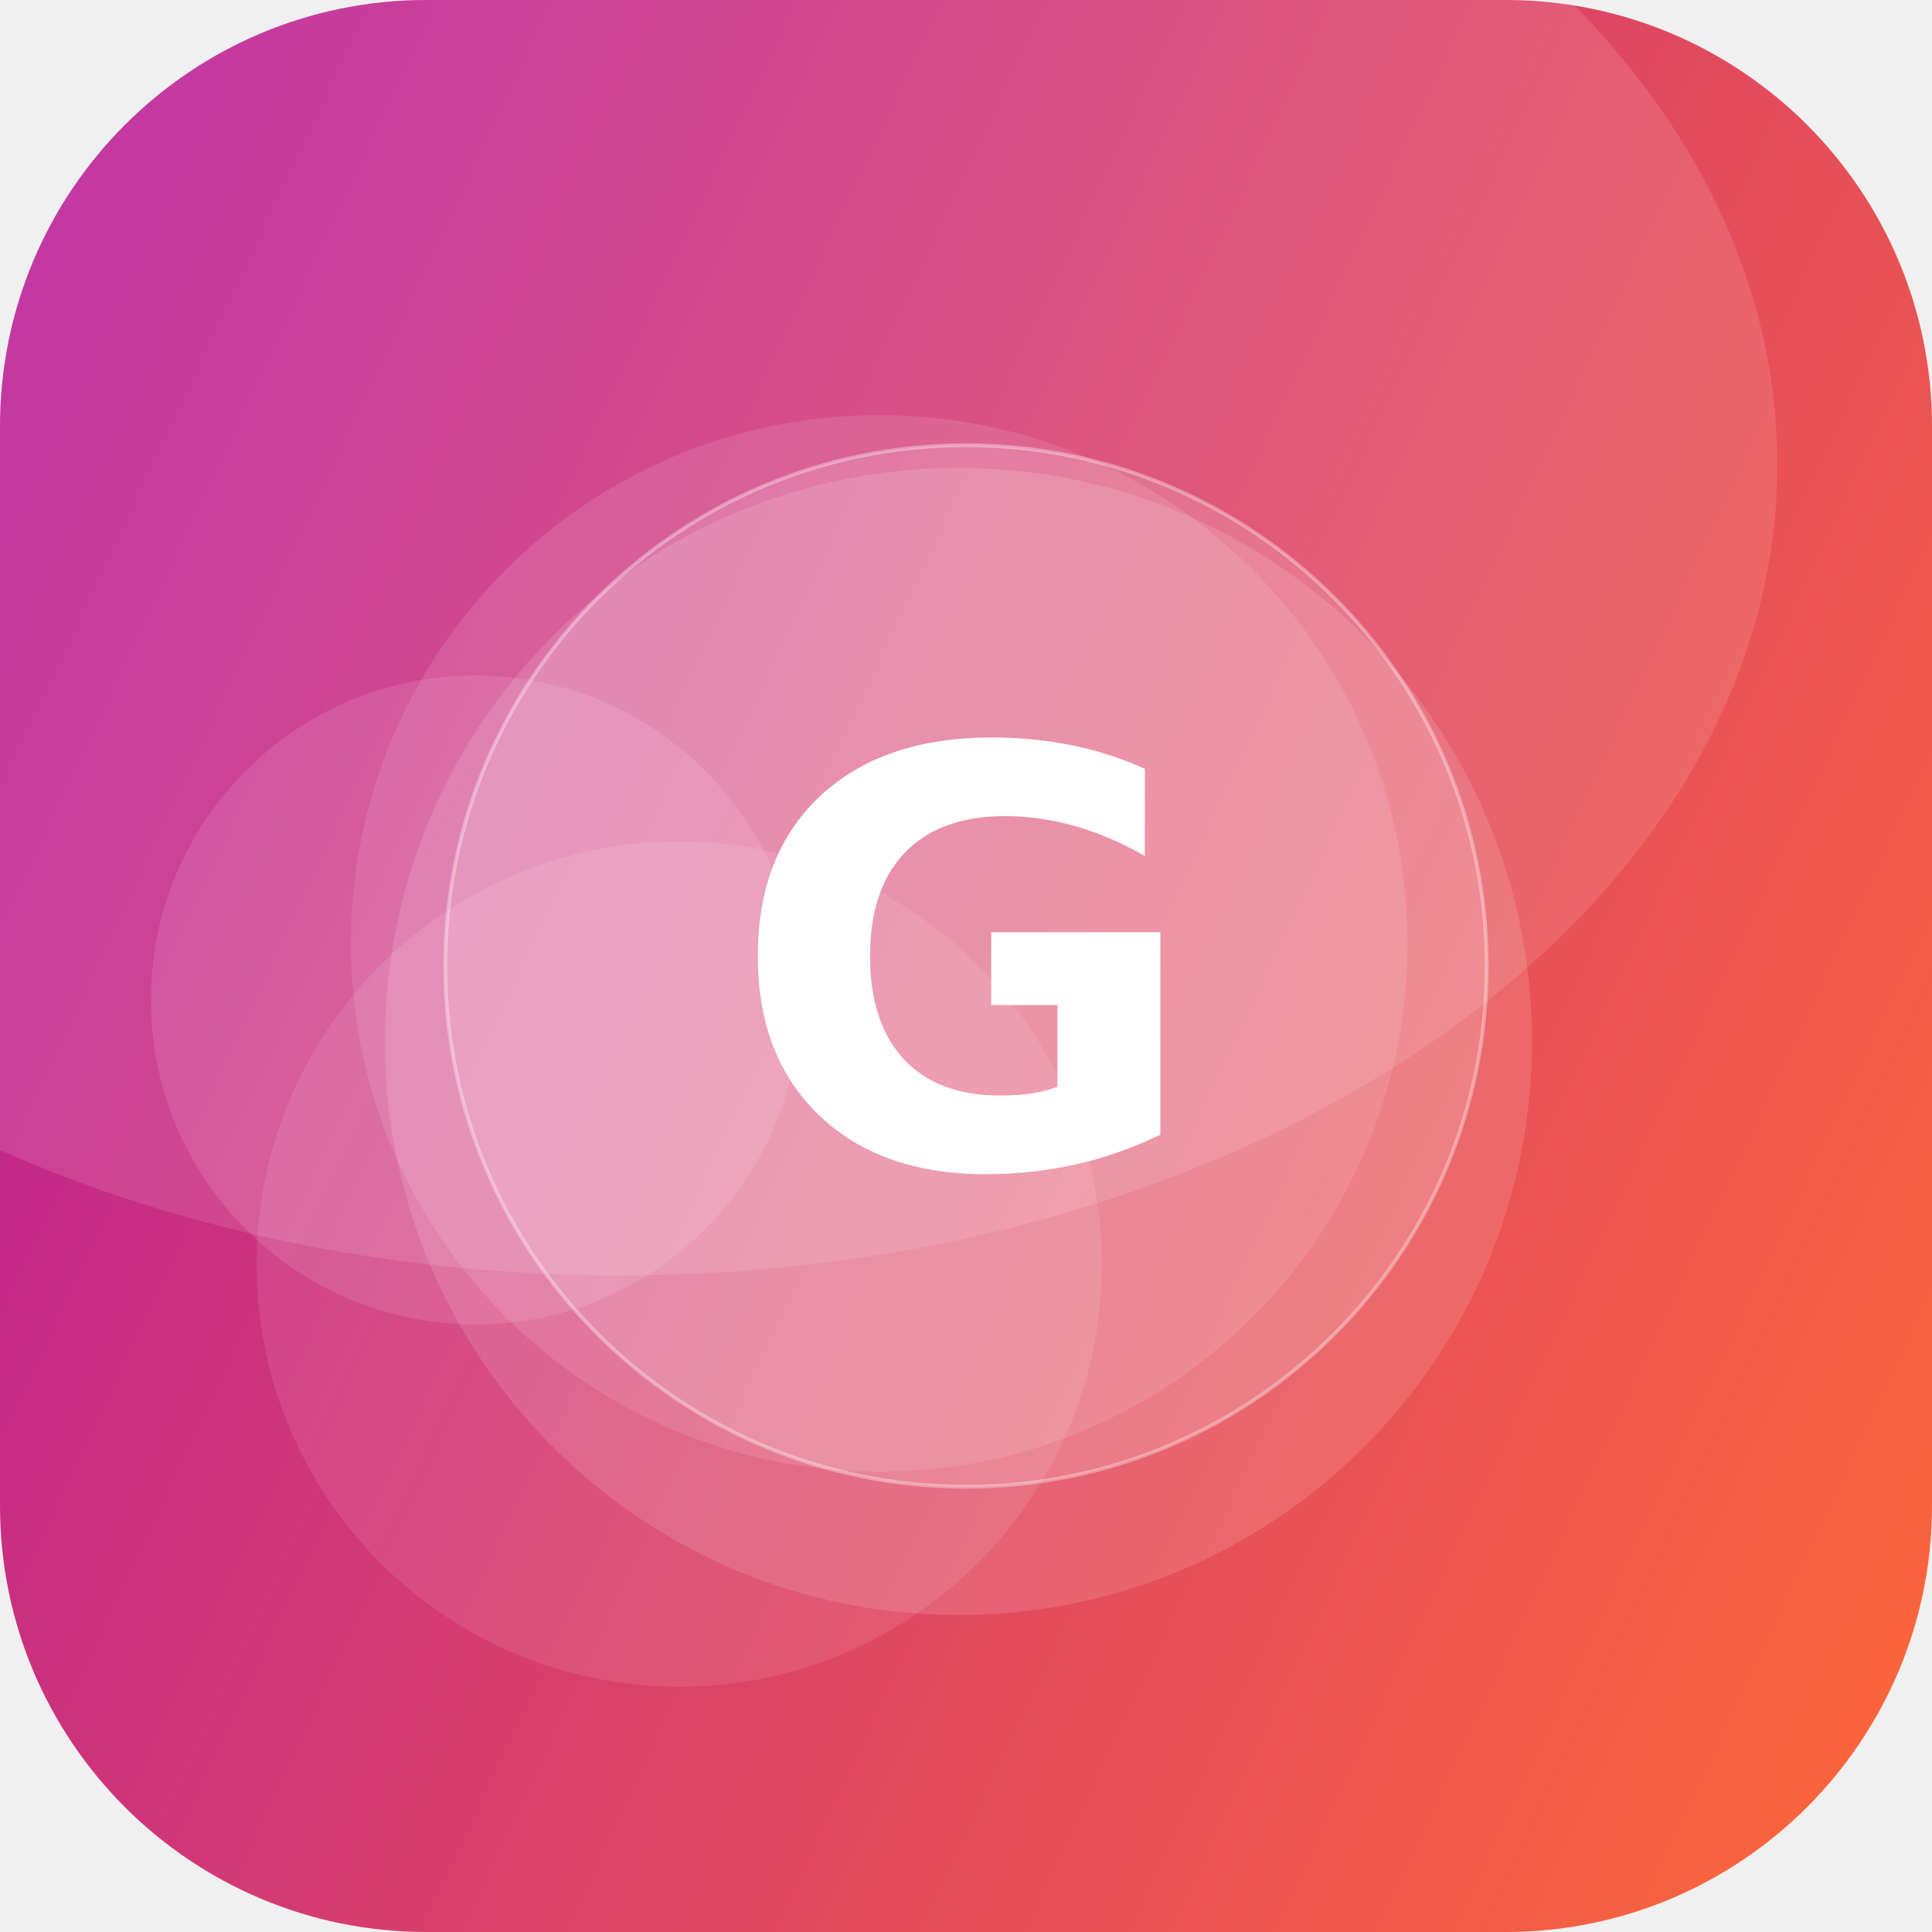
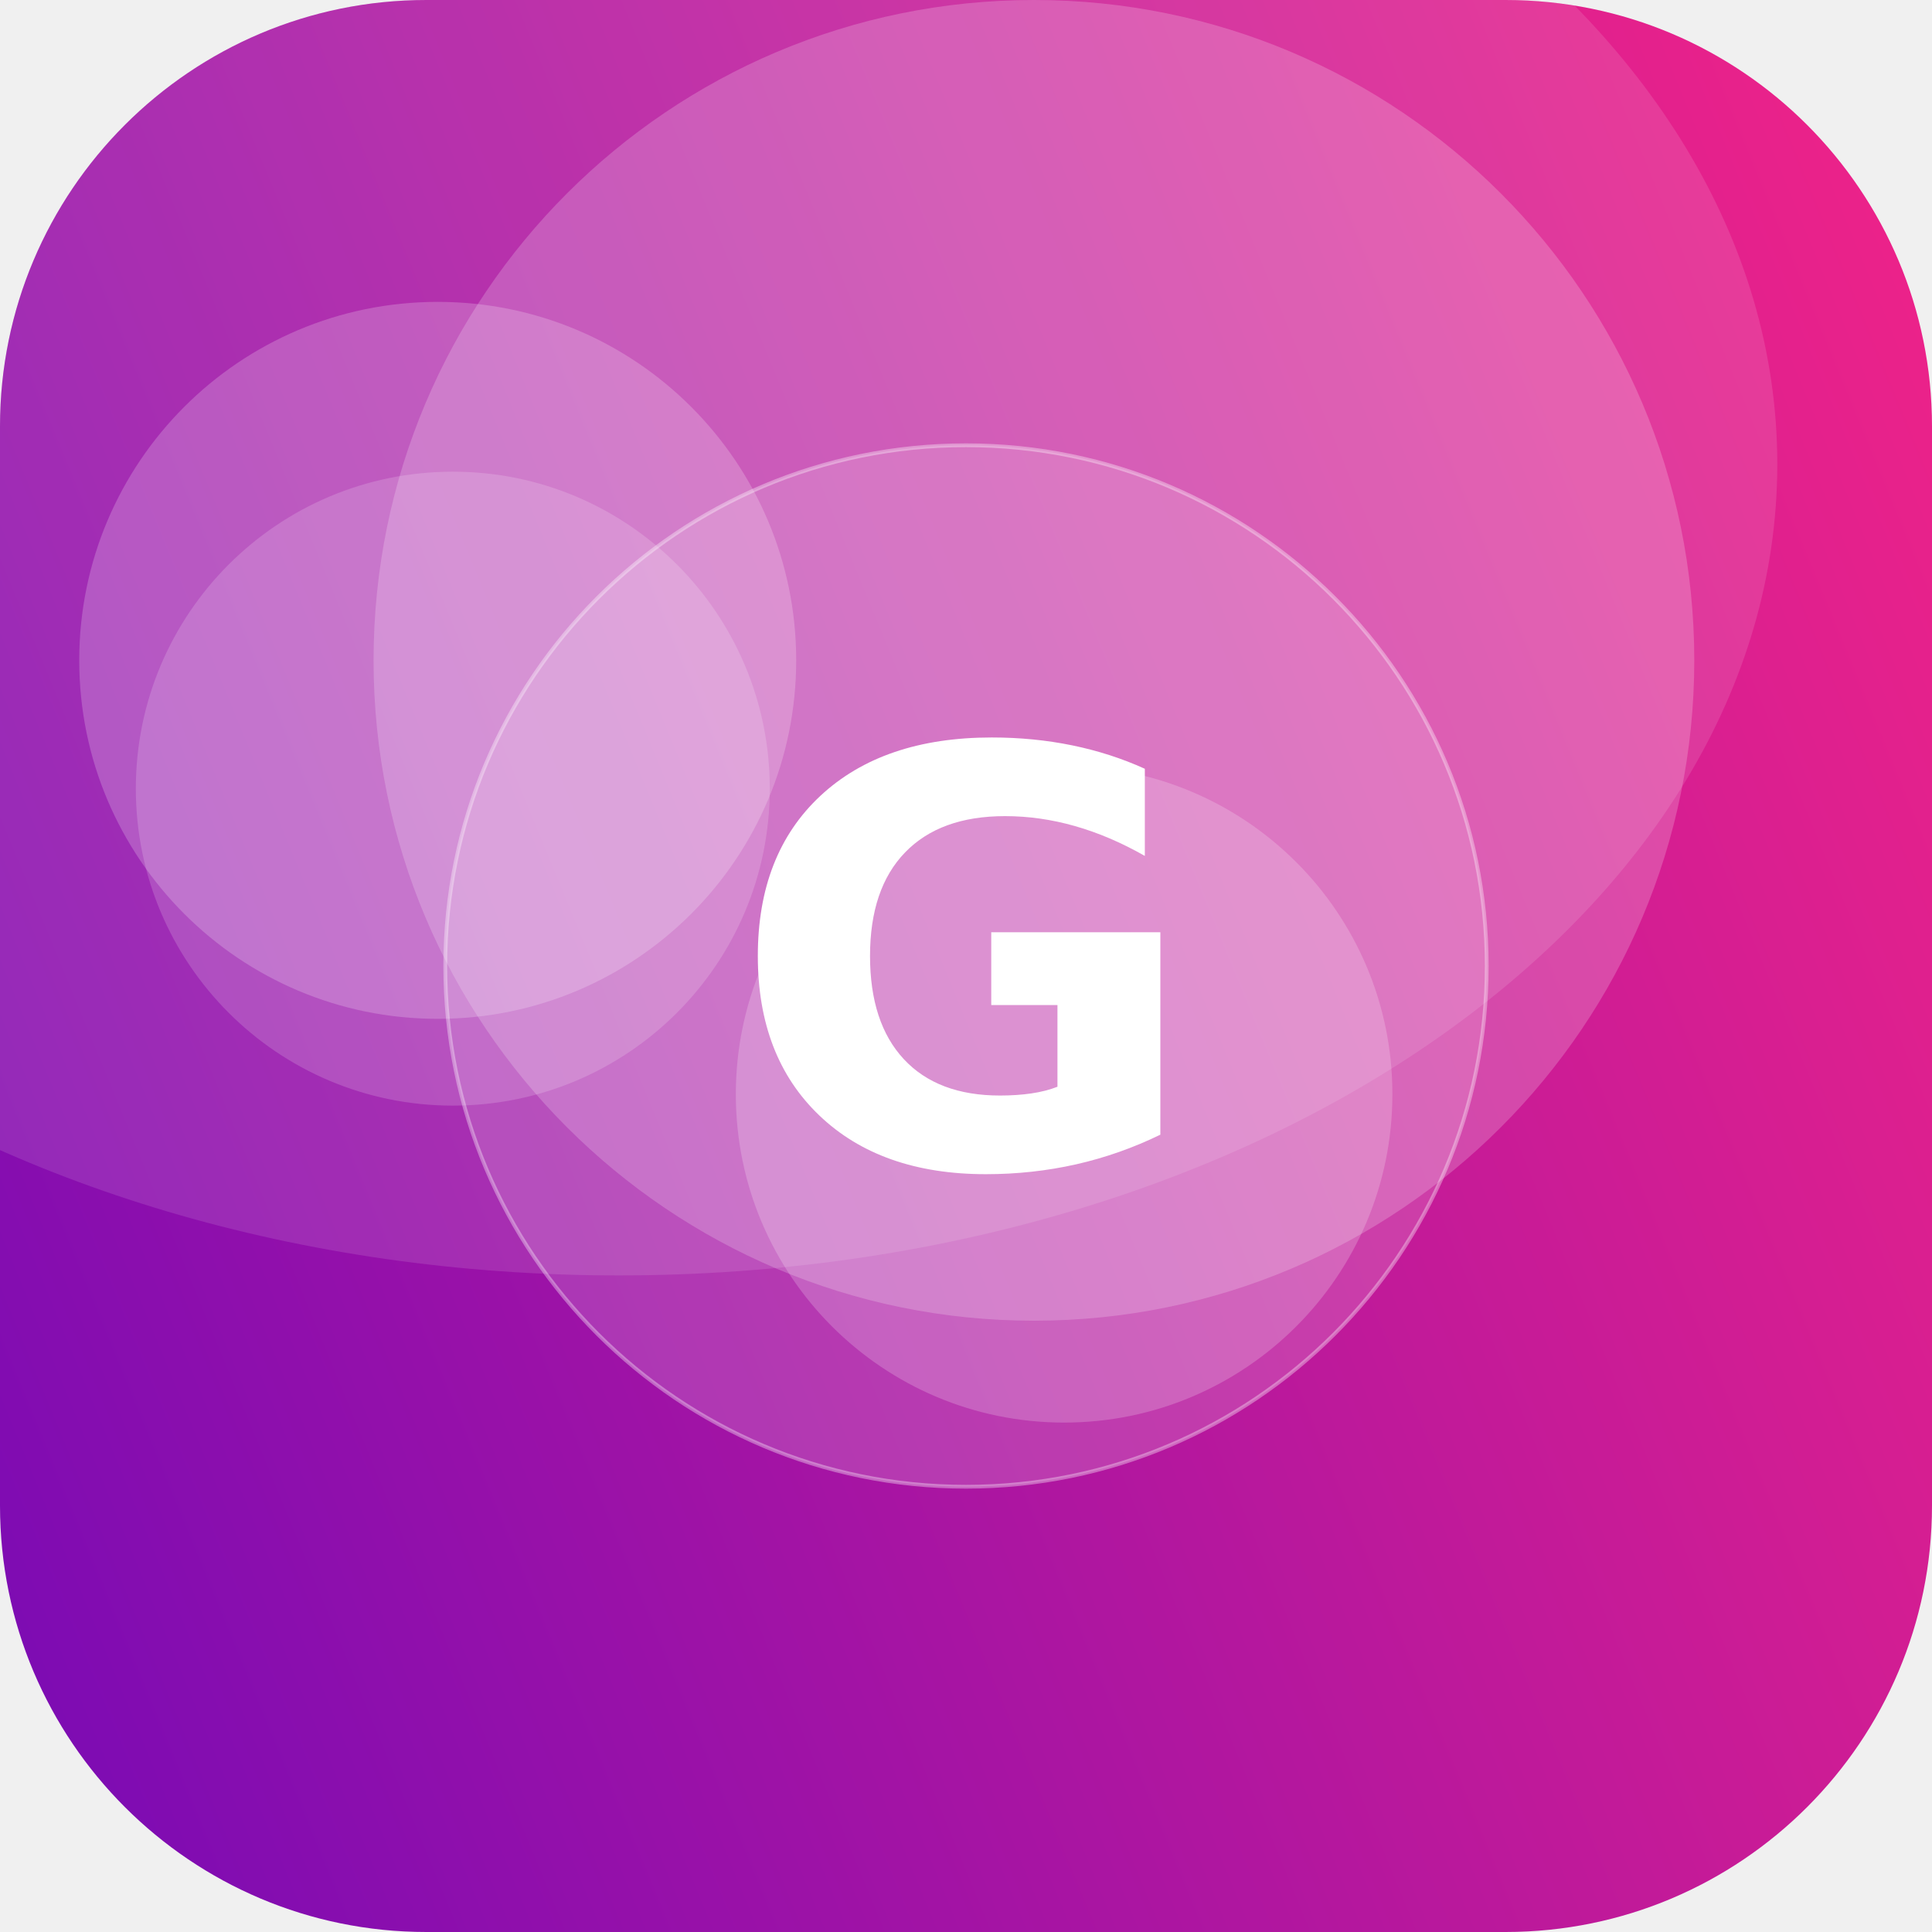
<svg xmlns="http://www.w3.org/2000/svg" width="512" height="512" viewBox="0 0 512 512">
  <defs>
-     <linearGradient id="g" x1="0" y1="0" x2="1" y2="1" gradientTransform="rotate(160 0.5 0.5)">
-       <stop offset="0" stop-color="#FF6B35" />
-       <stop offset="1" stop-color="#B5179E" />
+     <linearGradient id="g" x1="0" y1="0" x2="1" y2="1" gradientTransform="rotate(112 0.5 0.5)">
+       <stop offset="0" stop-color="#F72585" />
+       <stop offset="1" stop-color="#7209B7" />
    </linearGradient>
    <clipPath id="c">
      <rect width="512" height="512" rx="113" />
    </clipPath>
  </defs>
  <g clip-path="url(#c)">
    <rect width="512" height="512" fill="url(#g)" />
-     <circle cx="126" cy="265" r="86" fill="#FFFFFF" fill-opacity="0.11" />
-     <circle cx="233" cy="250" r="140" fill="#FFFFFF" fill-opacity="0.11" />
-     <circle cx="180" cy="335" r="112" fill="#FFFFFF" fill-opacity="0.10" />
-     <circle cx="254" cy="276" r="152" fill="#FFFFFF" fill-opacity="0.13" />
+     <circle cx="282" cy="290" r="87" fill="#FFFFFF" fill-opacity="0.20" />
+     <circle cx="274" cy="175" r="175" fill="#FFFFFF" fill-opacity="0.20" />
+     <circle cx="116" cy="175" r="95" fill="#FFFFFF" fill-opacity="0.21" />
+     <circle cx="120" cy="209" r="84" fill="#FFFFFF" fill-opacity="0.17" />
    <ellipse cx="164" cy="123" rx="307" ry="215" fill="#FFFFFF" fill-opacity="0.12" />
    <circle cx="256" cy="256" r="138" fill="#FFFFFF" fill-opacity="0.16" stroke="#FFFFFF" stroke-opacity="0.35" />
    <text x="50%" y="50%" dy="53" text-anchor="middle" font-family="DejaVu Sans, Helvetica, Arial, sans-serif" font-weight="bold" font-size="153" fill="#FFFFFF">G</text>
  </g>
</svg>
